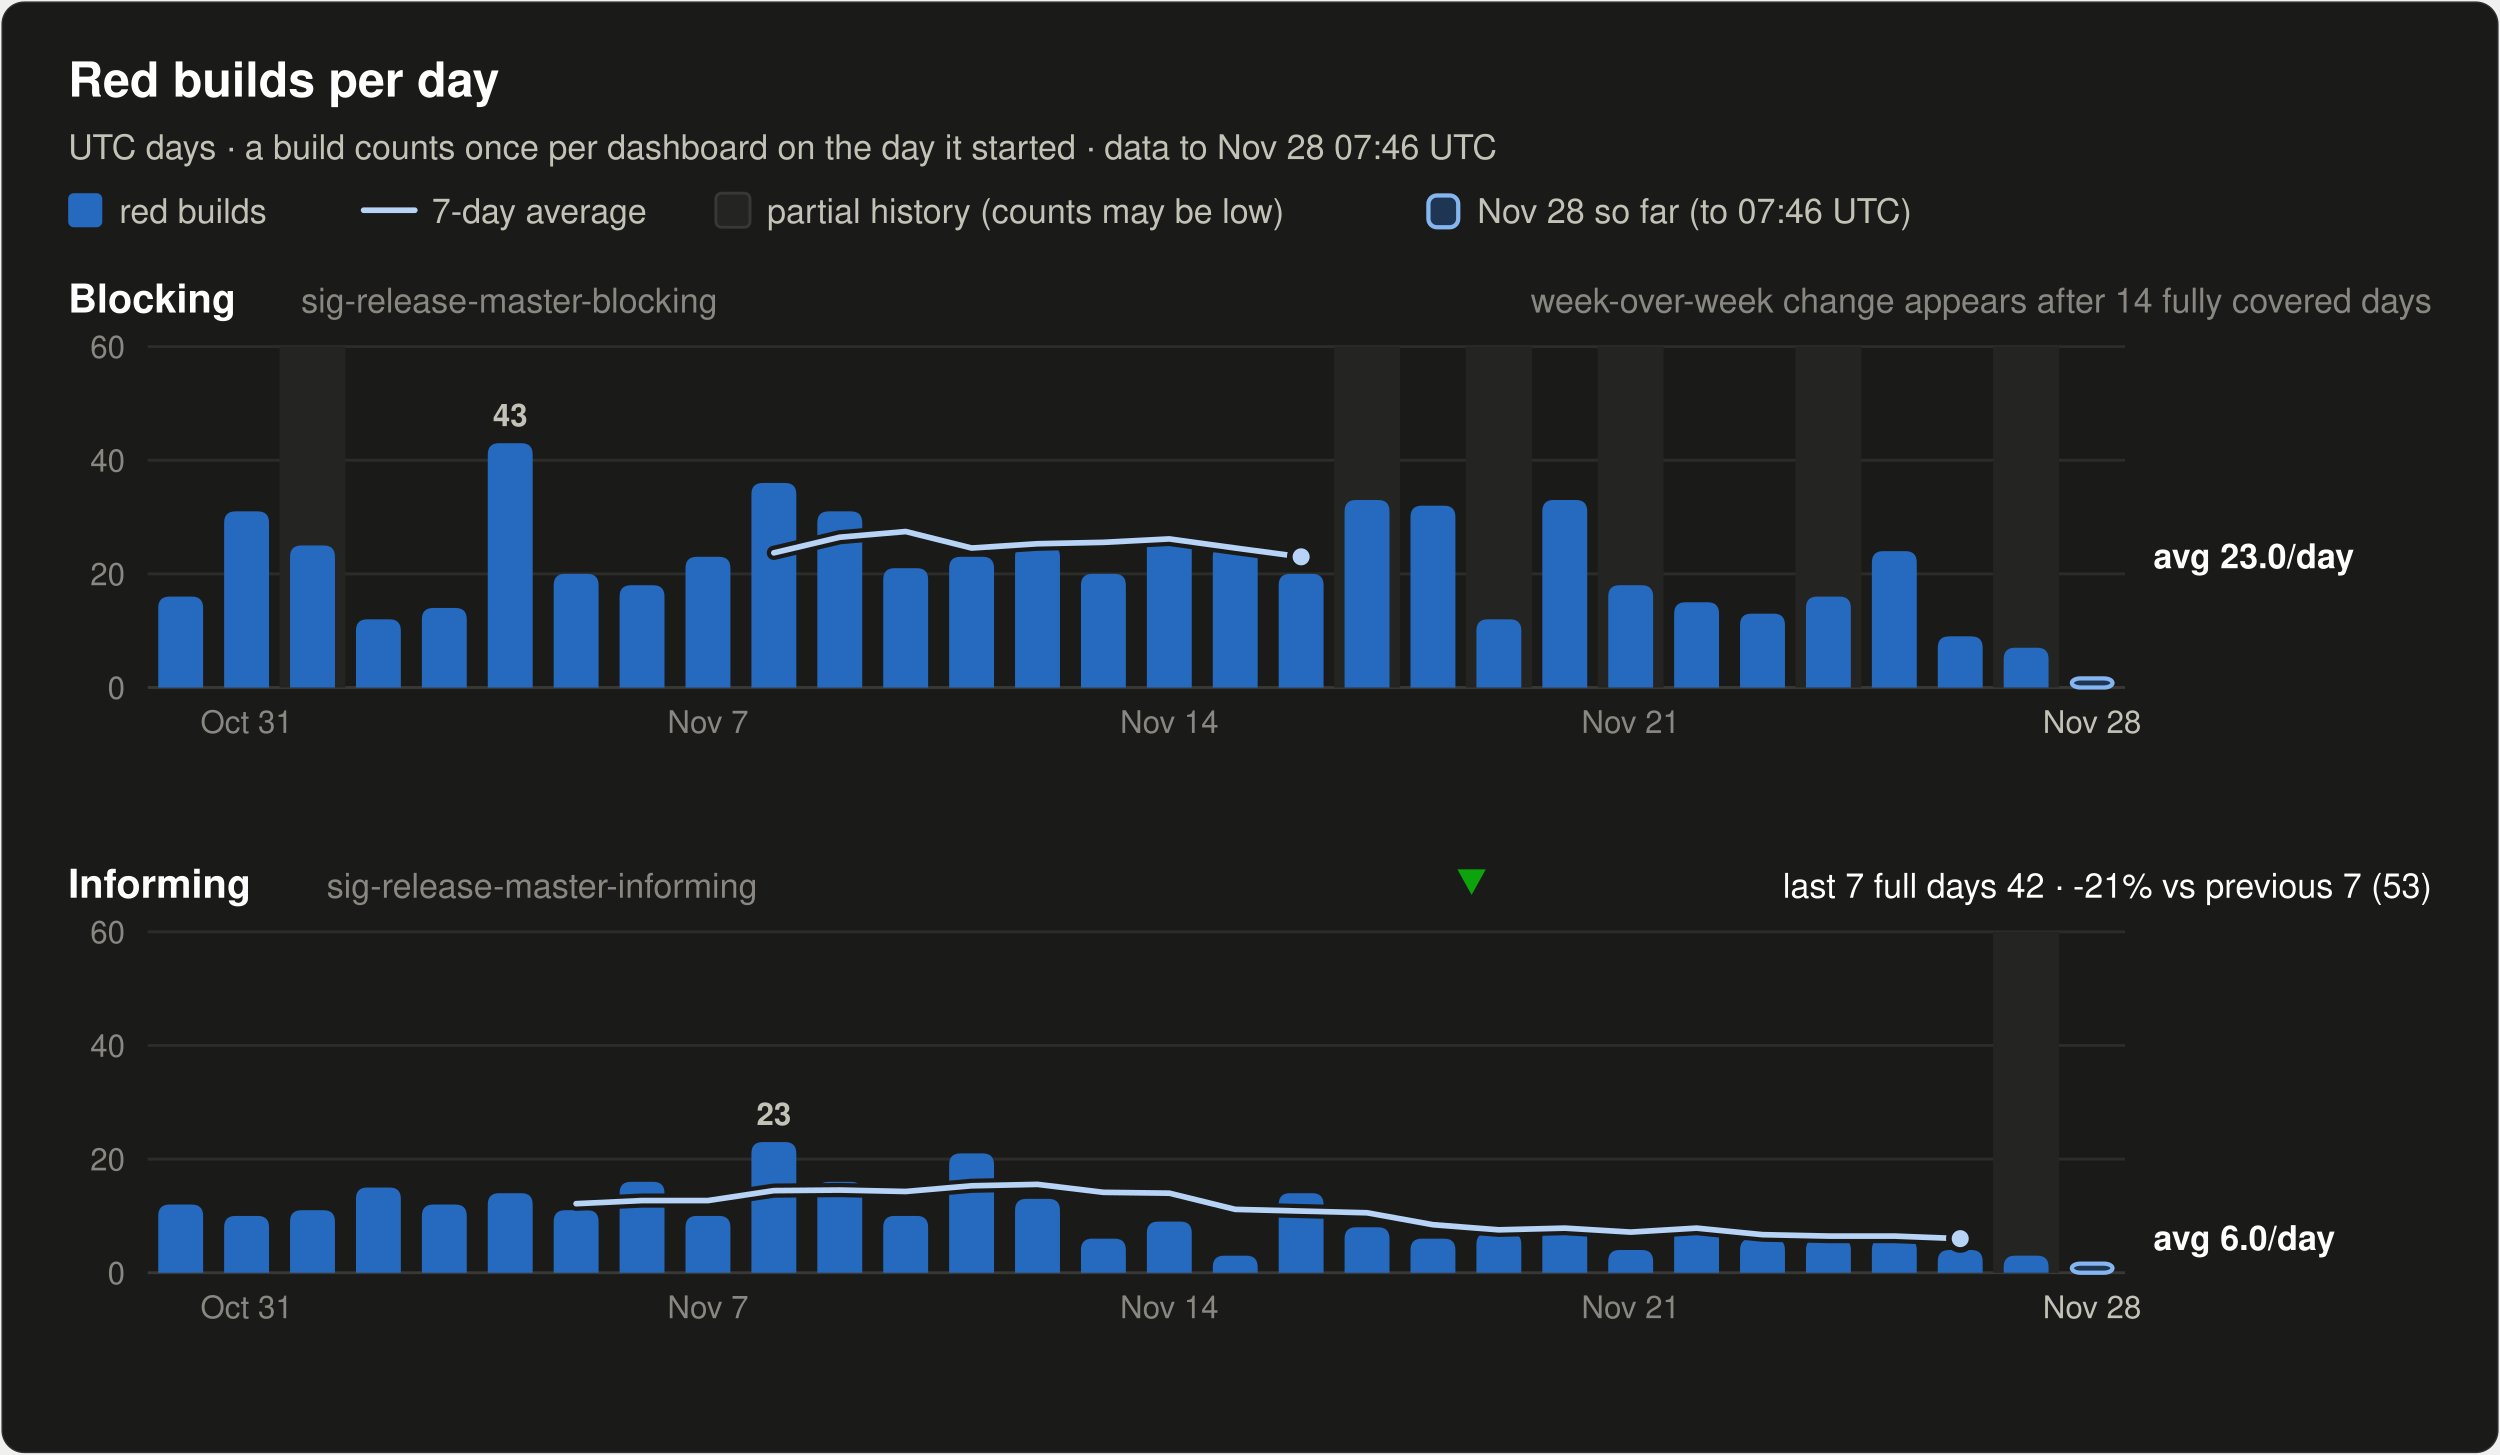
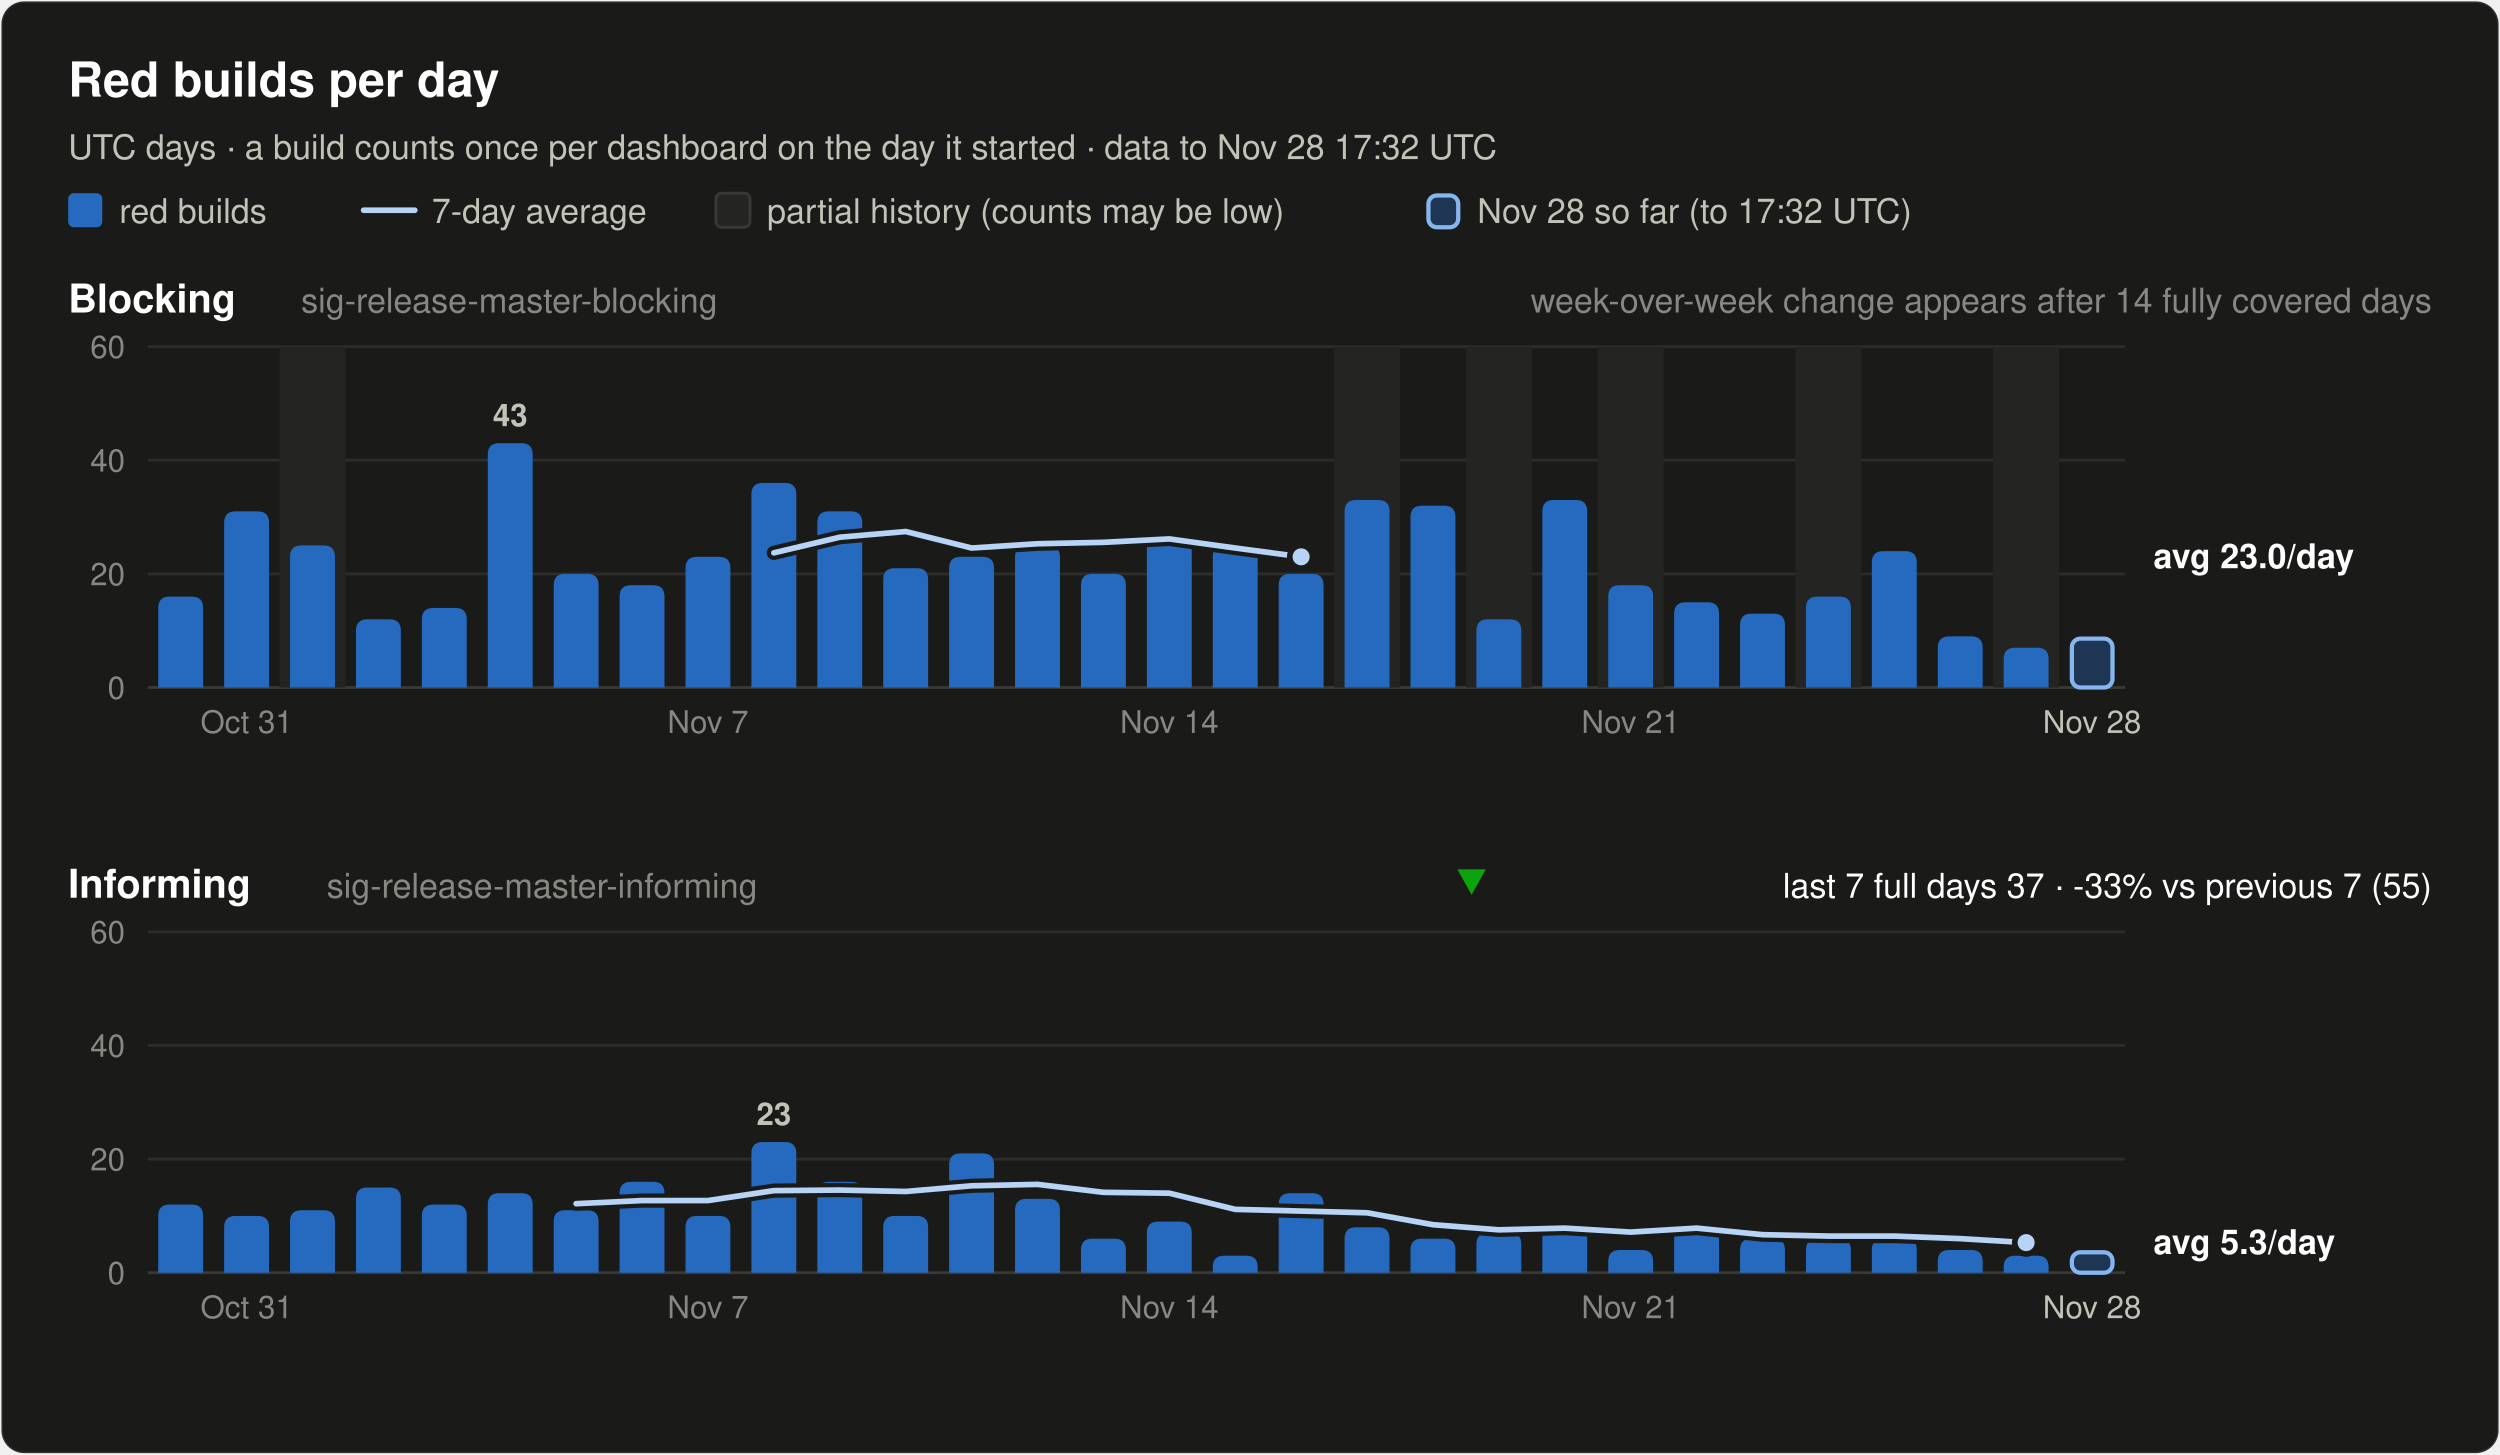
<svg xmlns="http://www.w3.org/2000/svg" width="880" height="512" viewBox="0 0 880 512" font-family="system-ui, -apple-system, 'Segoe UI', Helvetica, Arial, sans-serif" role="img">
  <rect x="0.5" y="0.5" width="879" height="511" rx="8" fill="#1a1a19" stroke="rgba(255,255,255,0.10)" />
  <text x="24.0" y="34.0" font-size="17" font-weight="600" fill="#ffffff" text-anchor="start">Red builds per day</text>
-   <text x="24.0" y="56.0" font-size="12" font-weight="400" fill="#c3c2b7" text-anchor="start">UTC days · a build counts once per dashboard on the day it started · data to Nov 28 07:46 UTC</text>
+   <text x="24.0" y="56.0" font-size="12" font-weight="400" fill="#c3c2b7" text-anchor="start">UTC days · a build counts once per dashboard on the day it started · data to Nov 28 17:32 UTC</text>
  <rect x="24" y="68" width="12" height="12" rx="2" fill="#256abf" />
  <text x="42.0" y="78.5" font-size="12" font-weight="400" fill="#c3c2b7" text-anchor="start">red builds</text>
  <line x1="128" y1="74" x2="146" y2="74" stroke="#b7d3f6" stroke-width="2" stroke-linecap="round" />
  <text x="152.0" y="78.5" font-size="12" font-weight="400" fill="#c3c2b7" text-anchor="start">7-day average</text>
  <rect x="252" y="68" width="12" height="12" rx="2" fill="#242422" stroke="#383835" />
  <text x="270.0" y="78.5" font-size="12" font-weight="400" fill="#c3c2b7" text-anchor="start">partial history (counts may be low)</text>
  <rect x="502.8" y="68.8" width="10.5" height="11.2" rx="3" fill="#256abf" fill-opacity="0.35" stroke="#86b6ef" stroke-width="1.5" />
-   <text x="520.0" y="78.5" font-size="12" font-weight="400" fill="#c3c2b7" text-anchor="start">Nov 28 so far (to 07:46 UTC)</text>
+   <text x="520.0" y="78.5" font-size="12" font-weight="400" fill="#c3c2b7" text-anchor="start">Nov 28 so far (to 17:32 UTC)</text>
  <text x="24.0" y="110.0" font-size="14" font-weight="600" fill="#ffffff" text-anchor="start">Blocking</text>
  <text x="106.0" y="110.0" font-size="12" font-weight="400" fill="#898781" text-anchor="start">sig-release-master-blocking</text>
  <text x="856.0" y="110.0" font-size="12" font-weight="400" fill="#898781" text-anchor="end">week-over-week change appears after 14 fully covered days</text>
  <line x1="52" y1="242.0" x2="748" y2="242.0" stroke="#383835" stroke-width="1" />
  <text x="44.0" y="246.0" font-size="11" font-weight="400" fill="#898781" text-anchor="end" font-variant-numeric="tabular-nums">0</text>
  <line x1="52" y1="202.0" x2="748" y2="202.0" stroke="#2c2c2a" stroke-width="1" />
  <text x="44.0" y="206.0" font-size="11" font-weight="400" fill="#898781" text-anchor="end" font-variant-numeric="tabular-nums">20</text>
  <line x1="52" y1="162.0" x2="748" y2="162.0" stroke="#2c2c2a" stroke-width="1" />
  <text x="44.0" y="166.0" font-size="11" font-weight="400" fill="#898781" text-anchor="end" font-variant-numeric="tabular-nums">40</text>
  <line x1="52" y1="122.0" x2="748" y2="122.0" stroke="#2c2c2a" stroke-width="1" />
  <text x="44.0" y="126.0" font-size="11" font-weight="400" fill="#898781" text-anchor="end" font-variant-numeric="tabular-nums">60</text>
  <rect x="98.4" y="122.0" width="23.2" height="120.0" fill="#242422" />
  <rect x="469.6" y="122.0" width="23.2" height="120.0" fill="#242422" />
  <rect x="516.0" y="122.0" width="23.2" height="120.0" fill="#242422" />
  <rect x="562.4" y="122.0" width="23.2" height="120.0" fill="#242422" />
  <rect x="632.0" y="122.0" width="23.2" height="120.0" fill="#242422" />
  <rect x="701.6" y="122.0" width="23.2" height="120.0" fill="#242422" />
  <path d="M55.7,242.0 V214.0 Q55.7,210.0 59.7,210.0 H67.5 Q71.5,210.0 71.5,214.0 V242.0 Z" fill="#256abf" />
  <path d="M78.9,242.0 V184.0 Q78.9,180.0 82.9,180.0 H90.7 Q94.7,180.0 94.7,184.0 V242.0 Z" fill="#256abf" />
  <path d="M102.1,242.0 V196.0 Q102.1,192.0 106.1,192.0 H113.9 Q117.9,192.0 117.9,196.0 V242.0 Z" fill="#256abf" />
  <path d="M125.3,242.0 V222.0 Q125.3,218.0 129.3,218.0 H137.1 Q141.1,218.0 141.1,222.0 V242.0 Z" fill="#256abf" />
  <path d="M148.5,242.0 V218.0 Q148.5,214.0 152.5,214.0 H160.3 Q164.3,214.0 164.3,218.0 V242.0 Z" fill="#256abf" />
  <path d="M171.7,242.0 V160.0 Q171.7,156.0 175.7,156.0 H183.5 Q187.5,156.0 187.5,160.0 V242.0 Z" fill="#256abf" />
  <text x="179.6" y="150.0" font-size="11" font-weight="600" fill="#c3c2b7" text-anchor="middle">43</text>
  <path d="M194.9,242.0 V206.0 Q194.9,202.0 198.9,202.0 H206.7 Q210.7,202.0 210.7,206.0 V242.0 Z" fill="#256abf" />
  <path d="M218.1,242.0 V210.0 Q218.1,206.0 222.1,206.0 H229.9 Q233.9,206.0 233.9,210.0 V242.0 Z" fill="#256abf" />
  <path d="M241.3,242.0 V200.0 Q241.3,196.0 245.3,196.0 H253.1 Q257.1,196.0 257.1,200.0 V242.0 Z" fill="#256abf" />
  <path d="M264.5,242.0 V174.0 Q264.5,170.0 268.5,170.0 H276.3 Q280.3,170.0 280.3,174.0 V242.0 Z" fill="#256abf" />
  <path d="M287.7,242.0 V184.0 Q287.7,180.0 291.7,180.0 H299.5 Q303.5,180.0 303.5,184.0 V242.0 Z" fill="#256abf" />
  <path d="M310.9,242.0 V204.0 Q310.9,200.0 314.9,200.0 H322.7 Q326.7,200.0 326.7,204.0 V242.0 Z" fill="#256abf" />
  <path d="M334.1,242.0 V200.0 Q334.1,196.0 338.1,196.0 H345.9 Q349.9,196.0 349.9,200.0 V242.0 Z" fill="#256abf" />
  <path d="M357.3,242.0 V196.0 Q357.3,192.0 361.3,192.0 H369.1 Q373.1,192.0 373.1,196.0 V242.0 Z" fill="#256abf" />
  <path d="M380.5,242.0 V206.0 Q380.5,202.0 384.5,202.0 H392.3 Q396.3,202.0 396.3,206.0 V242.0 Z" fill="#256abf" />
  <path d="M403.7,242.0 V192.0 Q403.7,188.0 407.7,188.0 H415.5 Q419.5,188.0 419.5,192.0 V242.0 Z" fill="#256abf" />
  <path d="M426.9,242.0 V196.0 Q426.9,192.0 430.9,192.0 H438.7 Q442.7,192.0 442.7,196.0 V242.0 Z" fill="#256abf" />
  <path d="M450.1,242.0 V206.0 Q450.1,202.0 454.1,202.0 H461.9 Q465.9,202.0 465.9,206.0 V242.0 Z" fill="#256abf" />
  <path d="M473.3,242.0 V180.0 Q473.3,176.0 477.3,176.0 H485.1 Q489.1,176.0 489.1,180.0 V242.0 Z" fill="#256abf" />
  <path d="M496.5,242.0 V182.0 Q496.5,178.0 500.5,178.0 H508.3 Q512.3,178.0 512.3,182.0 V242.0 Z" fill="#256abf" />
  <path d="M519.7,242.0 V222.0 Q519.7,218.0 523.7,218.0 H531.5 Q535.5,218.0 535.5,222.0 V242.0 Z" fill="#256abf" />
  <path d="M542.9,242.0 V180.0 Q542.9,176.0 546.9,176.0 H554.7 Q558.7,176.0 558.7,180.0 V242.0 Z" fill="#256abf" />
  <path d="M566.1,242.0 V210.0 Q566.1,206.0 570.1,206.0 H577.9 Q581.9,206.0 581.9,210.0 V242.0 Z" fill="#256abf" />
  <path d="M589.3,242.0 V216.0 Q589.3,212.0 593.3,212.0 H601.1 Q605.1,212.0 605.1,216.0 V242.0 Z" fill="#256abf" />
  <path d="M612.5,242.0 V220.0 Q612.5,216.0 616.5,216.0 H624.3 Q628.3,216.0 628.3,220.0 V242.0 Z" fill="#256abf" />
  <path d="M635.7,242.0 V214.0 Q635.7,210.0 639.7,210.0 H647.5 Q651.5,210.0 651.5,214.0 V242.0 Z" fill="#256abf" />
  <path d="M658.9,242.0 V198.0 Q658.9,194.0 662.9,194.0 H670.7 Q674.7,194.0 674.7,198.0 V242.0 Z" fill="#256abf" />
  <path d="M682.1,242.0 V228.0 Q682.1,224.0 686.1,224.0 H693.9 Q697.9,224.0 697.9,228.0 V242.0 Z" fill="#256abf" />
  <path d="M705.3,242.0 V232.0 Q705.3,228.0 709.3,228.0 H717.1 Q721.1,228.0 721.1,232.0 V242.0 Z" fill="#256abf" />
-   <rect x="729.3" y="238.8" width="14.3" height="3.2" rx="3" fill="#256abf" fill-opacity="0.35" stroke="#86b6ef" stroke-width="1.5" />
+   <rect x="729.3" y="224.8" width="14.3" height="17.2" rx="3" fill="#256abf" fill-opacity="0.35" stroke="#86b6ef" stroke-width="1.5" />
  <polyline points="272.4,194.6 295.6,189.1 318.8,187.1 342.0,192.9 365.2,191.4 388.4,190.9 411.6,189.7 434.8,192.9 458.0,196.0" fill="none" stroke="#1a1a19" stroke-width="5" stroke-linejoin="round" stroke-linecap="round" />
  <polyline points="272.4,194.6 295.6,189.1 318.8,187.1 342.0,192.9 365.2,191.4 388.4,190.9 411.6,189.7 434.8,192.9 458.0,196.0" fill="none" stroke="#b7d3f6" stroke-width="2" stroke-linejoin="round" stroke-linecap="round" />
  <circle cx="458.0" cy="196.0" r="4" fill="#b7d3f6" stroke="#1a1a19" stroke-width="2" />
  <text x="758.0" y="200.0" font-size="12" font-weight="600" fill="#ffffff" text-anchor="start">avg 23.0/day</text>
  <text x="86.8" y="258.0" font-size="11" font-weight="400" fill="#898781" text-anchor="middle">Oct 31</text>
  <text x="249.2" y="258.0" font-size="11" font-weight="400" fill="#898781" text-anchor="middle">Nov 7</text>
  <text x="411.6" y="258.0" font-size="11" font-weight="400" fill="#898781" text-anchor="middle">Nov 14</text>
  <text x="574.0" y="258.0" font-size="11" font-weight="400" fill="#898781" text-anchor="middle">Nov 21</text>
  <text x="736.4" y="258.0" font-size="11" font-weight="400" fill="#c3c2b7" text-anchor="middle">Nov 28</text>
  <text x="24.0" y="316.0" font-size="14" font-weight="600" fill="#ffffff" text-anchor="start">Informing</text>
  <text x="115.0" y="316.0" font-size="12" font-weight="400" fill="#898781" text-anchor="start">sig-release-master-informing</text>
-   <text x="856.0" y="316.0" font-size="12" font-weight="400" fill="#ffffff" text-anchor="end">last 7 full days 42 · -21% vs previous 7 (53)</text>
+   <text x="856.0" y="316.0" font-size="12" font-weight="400" fill="#ffffff" text-anchor="end">last 7 full days 37 · -33% vs previous 7 (55)</text>
  <polygon points="518.0,315 523.0,306 513.0,306" fill="#0ca30c" />
  <line x1="52" y1="448.0" x2="748" y2="448.0" stroke="#383835" stroke-width="1" />
  <text x="44.0" y="452.0" font-size="11" font-weight="400" fill="#898781" text-anchor="end" font-variant-numeric="tabular-nums">0</text>
  <line x1="52" y1="408.0" x2="748" y2="408.0" stroke="#2c2c2a" stroke-width="1" />
  <text x="44.0" y="412.0" font-size="11" font-weight="400" fill="#898781" text-anchor="end" font-variant-numeric="tabular-nums">20</text>
  <line x1="52" y1="368.0" x2="748" y2="368.0" stroke="#2c2c2a" stroke-width="1" />
  <text x="44.0" y="372.0" font-size="11" font-weight="400" fill="#898781" text-anchor="end" font-variant-numeric="tabular-nums">40</text>
  <line x1="52" y1="328.0" x2="748" y2="328.0" stroke="#2c2c2a" stroke-width="1" />
  <text x="44.0" y="332.0" font-size="11" font-weight="400" fill="#898781" text-anchor="end" font-variant-numeric="tabular-nums">60</text>
-   <rect x="701.6" y="328.0" width="23.2" height="120.0" fill="#242422" />
  <path d="M55.7,448.0 V428.0 Q55.7,424.0 59.7,424.0 H67.5 Q71.5,424.0 71.5,428.0 V448.0 Z" fill="#256abf" />
  <path d="M78.9,448.0 V432.0 Q78.9,428.0 82.9,428.0 H90.7 Q94.7,428.0 94.7,432.0 V448.0 Z" fill="#256abf" />
  <path d="M102.1,448.0 V430.0 Q102.1,426.0 106.1,426.0 H113.9 Q117.9,426.0 117.9,430.0 V448.0 Z" fill="#256abf" />
  <path d="M125.3,448.0 V422.0 Q125.3,418.0 129.3,418.0 H137.1 Q141.1,418.0 141.1,422.0 V448.0 Z" fill="#256abf" />
  <path d="M148.5,448.0 V428.0 Q148.5,424.0 152.5,424.0 H160.3 Q164.3,424.0 164.3,428.0 V448.0 Z" fill="#256abf" />
  <path d="M171.7,448.0 V424.0 Q171.7,420.0 175.7,420.0 H183.5 Q187.5,420.0 187.5,424.0 V448.0 Z" fill="#256abf" />
  <path d="M194.9,448.0 V430.0 Q194.9,426.0 198.9,426.0 H206.7 Q210.7,426.0 210.7,430.0 V448.0 Z" fill="#256abf" />
  <path d="M218.1,448.0 V420.0 Q218.1,416.0 222.1,416.0 H229.9 Q233.9,416.0 233.9,420.0 V448.0 Z" fill="#256abf" />
  <path d="M241.3,448.0 V432.0 Q241.3,428.0 245.3,428.0 H253.1 Q257.1,428.0 257.1,432.0 V448.0 Z" fill="#256abf" />
  <path d="M264.5,448.0 V406.0 Q264.5,402.0 268.5,402.0 H276.3 Q280.3,402.0 280.3,406.0 V448.0 Z" fill="#256abf" />
  <text x="272.4" y="396.0" font-size="11" font-weight="600" fill="#c3c2b7" text-anchor="middle">23</text>
  <path d="M287.7,448.0 V420.0 Q287.7,416.0 291.7,416.0 H299.5 Q303.5,416.0 303.5,420.0 V448.0 Z" fill="#256abf" />
  <path d="M310.9,448.0 V432.0 Q310.9,428.0 314.9,428.0 H322.7 Q326.7,428.0 326.7,432.0 V448.0 Z" fill="#256abf" />
  <path d="M334.1,448.0 V410.0 Q334.1,406.0 338.1,406.0 H345.9 Q349.9,406.0 349.9,410.0 V448.0 Z" fill="#256abf" />
  <path d="M357.3,448.0 V426.0 Q357.3,422.0 361.3,422.0 H369.1 Q373.1,422.0 373.1,426.0 V448.0 Z" fill="#256abf" />
  <path d="M380.5,448.0 V440.0 Q380.5,436.0 384.5,436.0 H392.3 Q396.3,436.0 396.3,440.0 V448.0 Z" fill="#256abf" />
  <path d="M403.7,448.0 V434.0 Q403.7,430.0 407.7,430.0 H415.5 Q419.5,430.0 419.5,434.0 V448.0 Z" fill="#256abf" />
  <path d="M426.9,448.0 V446.0 Q426.9,442.0 430.9,442.0 H438.7 Q442.7,442.0 442.7,446.0 V448.0 Z" fill="#256abf" />
  <path d="M450.1,448.0 V424.0 Q450.1,420.0 454.1,420.0 H461.9 Q465.9,420.0 465.9,424.0 V448.0 Z" fill="#256abf" />
  <path d="M473.3,448.0 V436.0 Q473.3,432.0 477.3,432.0 H485.1 Q489.1,432.0 489.1,436.0 V448.0 Z" fill="#256abf" />
  <path d="M496.5,448.0 V440.0 Q496.5,436.0 500.5,436.0 H508.3 Q512.3,436.0 512.3,440.0 V448.0 Z" fill="#256abf" />
  <path d="M519.7,448.0 V438.0 Q519.7,434.0 523.7,434.0 H531.5 Q535.5,434.0 535.5,438.0 V448.0 Z" fill="#256abf" />
  <path d="M542.9,448.0 V436.0 Q542.9,432.0 546.9,432.0 H554.7 Q558.7,432.0 558.7,436.0 V448.0 Z" fill="#256abf" />
  <path d="M566.1,448.0 V444.0 Q566.1,440.0 570.1,440.0 H577.9 Q581.9,440.0 581.9,444.0 V448.0 Z" fill="#256abf" />
  <path d="M589.3,448.0 V436.0 Q589.3,432.0 593.3,432.0 H601.1 Q605.1,432.0 605.1,436.0 V448.0 Z" fill="#256abf" />
  <path d="M612.5,448.0 V440.0 Q612.5,436.0 616.5,436.0 H624.3 Q628.3,436.0 628.3,440.0 V448.0 Z" fill="#256abf" />
  <path d="M635.7,448.0 V440.0 Q635.7,436.0 639.7,436.0 H647.5 Q651.5,436.0 651.5,440.0 V448.0 Z" fill="#256abf" />
  <path d="M658.9,448.0 V440.0 Q658.9,436.0 662.9,436.0 H670.7 Q674.7,436.0 674.7,440.0 V448.0 Z" fill="#256abf" />
  <path d="M682.1,448.0 V444.0 Q682.1,440.0 686.1,440.0 H693.9 Q697.9,440.0 697.9,444.0 V448.0 Z" fill="#256abf" />
  <path d="M705.3,448.0 V446.0 Q705.3,442.0 709.3,442.0 H717.1 Q721.1,442.0 721.1,446.0 V448.0 Z" fill="#256abf" />
-   <rect x="729.3" y="444.8" width="14.3" height="3.2" rx="3" fill="#256abf" fill-opacity="0.35" stroke="#86b6ef" stroke-width="1.5" />
-   <polyline points="202.8,423.7 226.0,422.6 249.2,422.6 272.4,419.1 295.6,418.9 318.8,419.4 342.0,417.4 365.2,416.9 388.4,419.7 411.6,420.0 434.8,425.7 458.0,426.3 481.2,426.9 504.4,431.1 527.6,432.9 550.8,432.3 574.0,433.7 597.2,432.3 620.4,434.6 643.6,435.1 666.8,435.1 690.0,436.0" fill="none" stroke="#1a1a19" stroke-width="5" stroke-linejoin="round" stroke-linecap="round" />
-   <polyline points="202.8,423.7 226.0,422.6 249.2,422.6 272.4,419.1 295.6,418.9 318.8,419.4 342.0,417.4 365.2,416.9 388.4,419.7 411.6,420.0 434.8,425.7 458.0,426.3 481.2,426.9 504.4,431.1 527.6,432.9 550.8,432.3 574.0,433.7 597.2,432.3 620.4,434.6 643.6,435.1 666.8,435.1 690.0,436.0" fill="none" stroke="#b7d3f6" stroke-width="2" stroke-linejoin="round" stroke-linecap="round" />
-   <circle cx="690.0" cy="436.0" r="4" fill="#b7d3f6" stroke="#1a1a19" stroke-width="2" />
-   <text x="758.0" y="440.0" font-size="12" font-weight="600" fill="#ffffff" text-anchor="start">avg 6.0/day</text>
+   <rect x="729.3" y="440.8" width="14.3" height="7.2" rx="3" fill="#256abf" fill-opacity="0.35" stroke="#86b6ef" stroke-width="1.5" />
+   <polyline points="202.8,423.7 226.0,422.6 249.2,422.6 272.4,419.1 295.6,418.9 318.8,419.4 342.0,417.4 365.2,416.9 388.4,419.7 411.6,420.0 434.8,425.7 458.0,426.3 481.2,426.9 504.4,431.1 527.6,432.9 550.8,432.3 574.0,433.7 597.2,432.3 620.4,434.6 643.6,435.1 666.8,435.1 690.0,436.0 713.2,437.4" fill="none" stroke="#1a1a19" stroke-width="5" stroke-linejoin="round" stroke-linecap="round" />
+   <polyline points="202.8,423.7 226.0,422.6 249.2,422.6 272.4,419.1 295.6,418.9 318.8,419.4 342.0,417.4 365.2,416.9 388.4,419.7 411.6,420.0 434.8,425.7 458.0,426.3 481.2,426.9 504.4,431.1 527.6,432.9 550.8,432.3 574.0,433.7 597.2,432.3 620.4,434.6 643.6,435.1 666.8,435.1 690.0,436.0 713.2,437.4" fill="none" stroke="#b7d3f6" stroke-width="2" stroke-linejoin="round" stroke-linecap="round" />
+   <circle cx="713.2" cy="437.4" r="4" fill="#b7d3f6" stroke="#1a1a19" stroke-width="2" />
+   <text x="758.0" y="441.4" font-size="12" font-weight="600" fill="#ffffff" text-anchor="start">avg 5.3/day</text>
  <text x="86.8" y="464.0" font-size="11" font-weight="400" fill="#898781" text-anchor="middle">Oct 31</text>
  <text x="249.2" y="464.0" font-size="11" font-weight="400" fill="#898781" text-anchor="middle">Nov 7</text>
  <text x="411.6" y="464.0" font-size="11" font-weight="400" fill="#898781" text-anchor="middle">Nov 14</text>
  <text x="574.0" y="464.0" font-size="11" font-weight="400" fill="#898781" text-anchor="middle">Nov 21</text>
  <text x="736.4" y="464.0" font-size="11" font-weight="400" fill="#c3c2b7" text-anchor="middle">Nov 28</text>
</svg>
